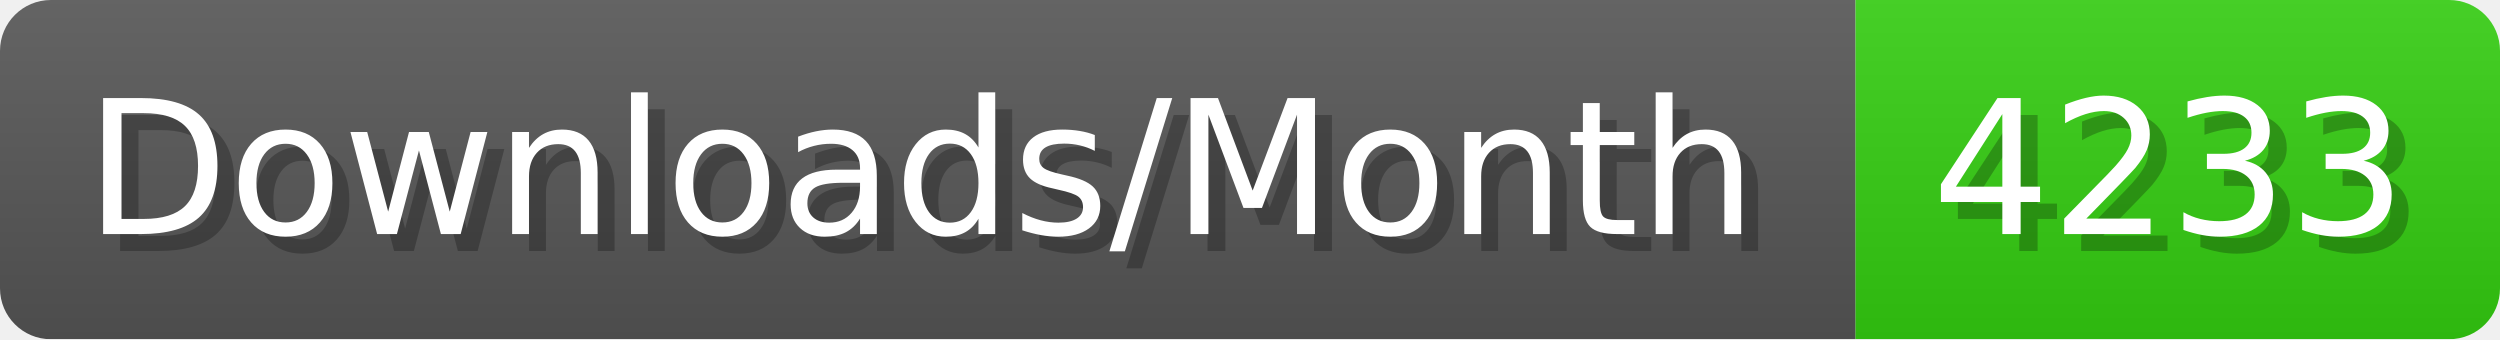
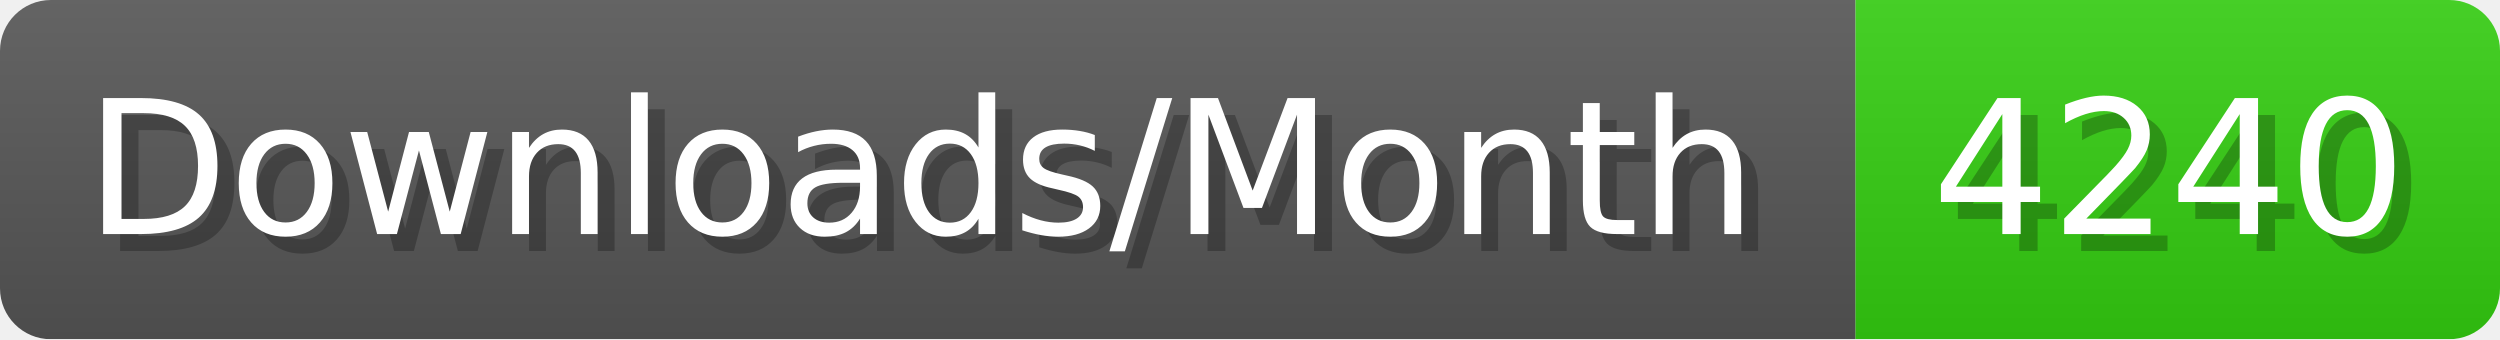
- <svg xmlns="http://www.w3.org/2000/svg" width="147.4" height="20" viewBox="0 0 1474 200" role="img" aria-label="Downloads/Month: 4233">
+ <svg xmlns="http://www.w3.org/2000/svg" width="147.4" height="20" viewBox="0 0 1474 200" role="img" aria-label="Downloads/Month: 4240">
  <linearGradient id="YlXUI" x2="0" y2="100%">
    <stop offset="0" stop-opacity=".1" stop-color="#EEE" />
    <stop offset="1" stop-opacity=".1" />
  </linearGradient>
  <mask id="JHhop">
    <rect width="1474" height="200" rx="30" fill="#FFF" />
  </mask>
  <g mask="url(#JHhop)">
    <rect width="1094" height="200" fill="#555" />
    <rect width="380" height="200" fill="#3C1" x="1094" />
    <rect width="1474" height="200" fill="url(#YlXUI)" />
  </g>
  <g aria-hidden="true" fill="#fff" text-anchor="start" font-family="Verdana,DejaVu Sans,sans-serif" font-size="110">
    <text x="60" y="148" textLength="994" fill="#000" opacity="0.25">Downloads/Month</text>
    <text x="50" y="138" textLength="994">Downloads/Month</text>
-     <text x="1149" y="148" textLength="280" fill="#000" opacity="0.25">4233</text>
-     <text x="1139" y="138" textLength="280">4233</text>
+     <text x="1149" y="148" textLength="280" fill="#000" opacity="0.25">4240</text>
+     <text x="1139" y="138" textLength="280">4240</text>
  </g>
</svg>
